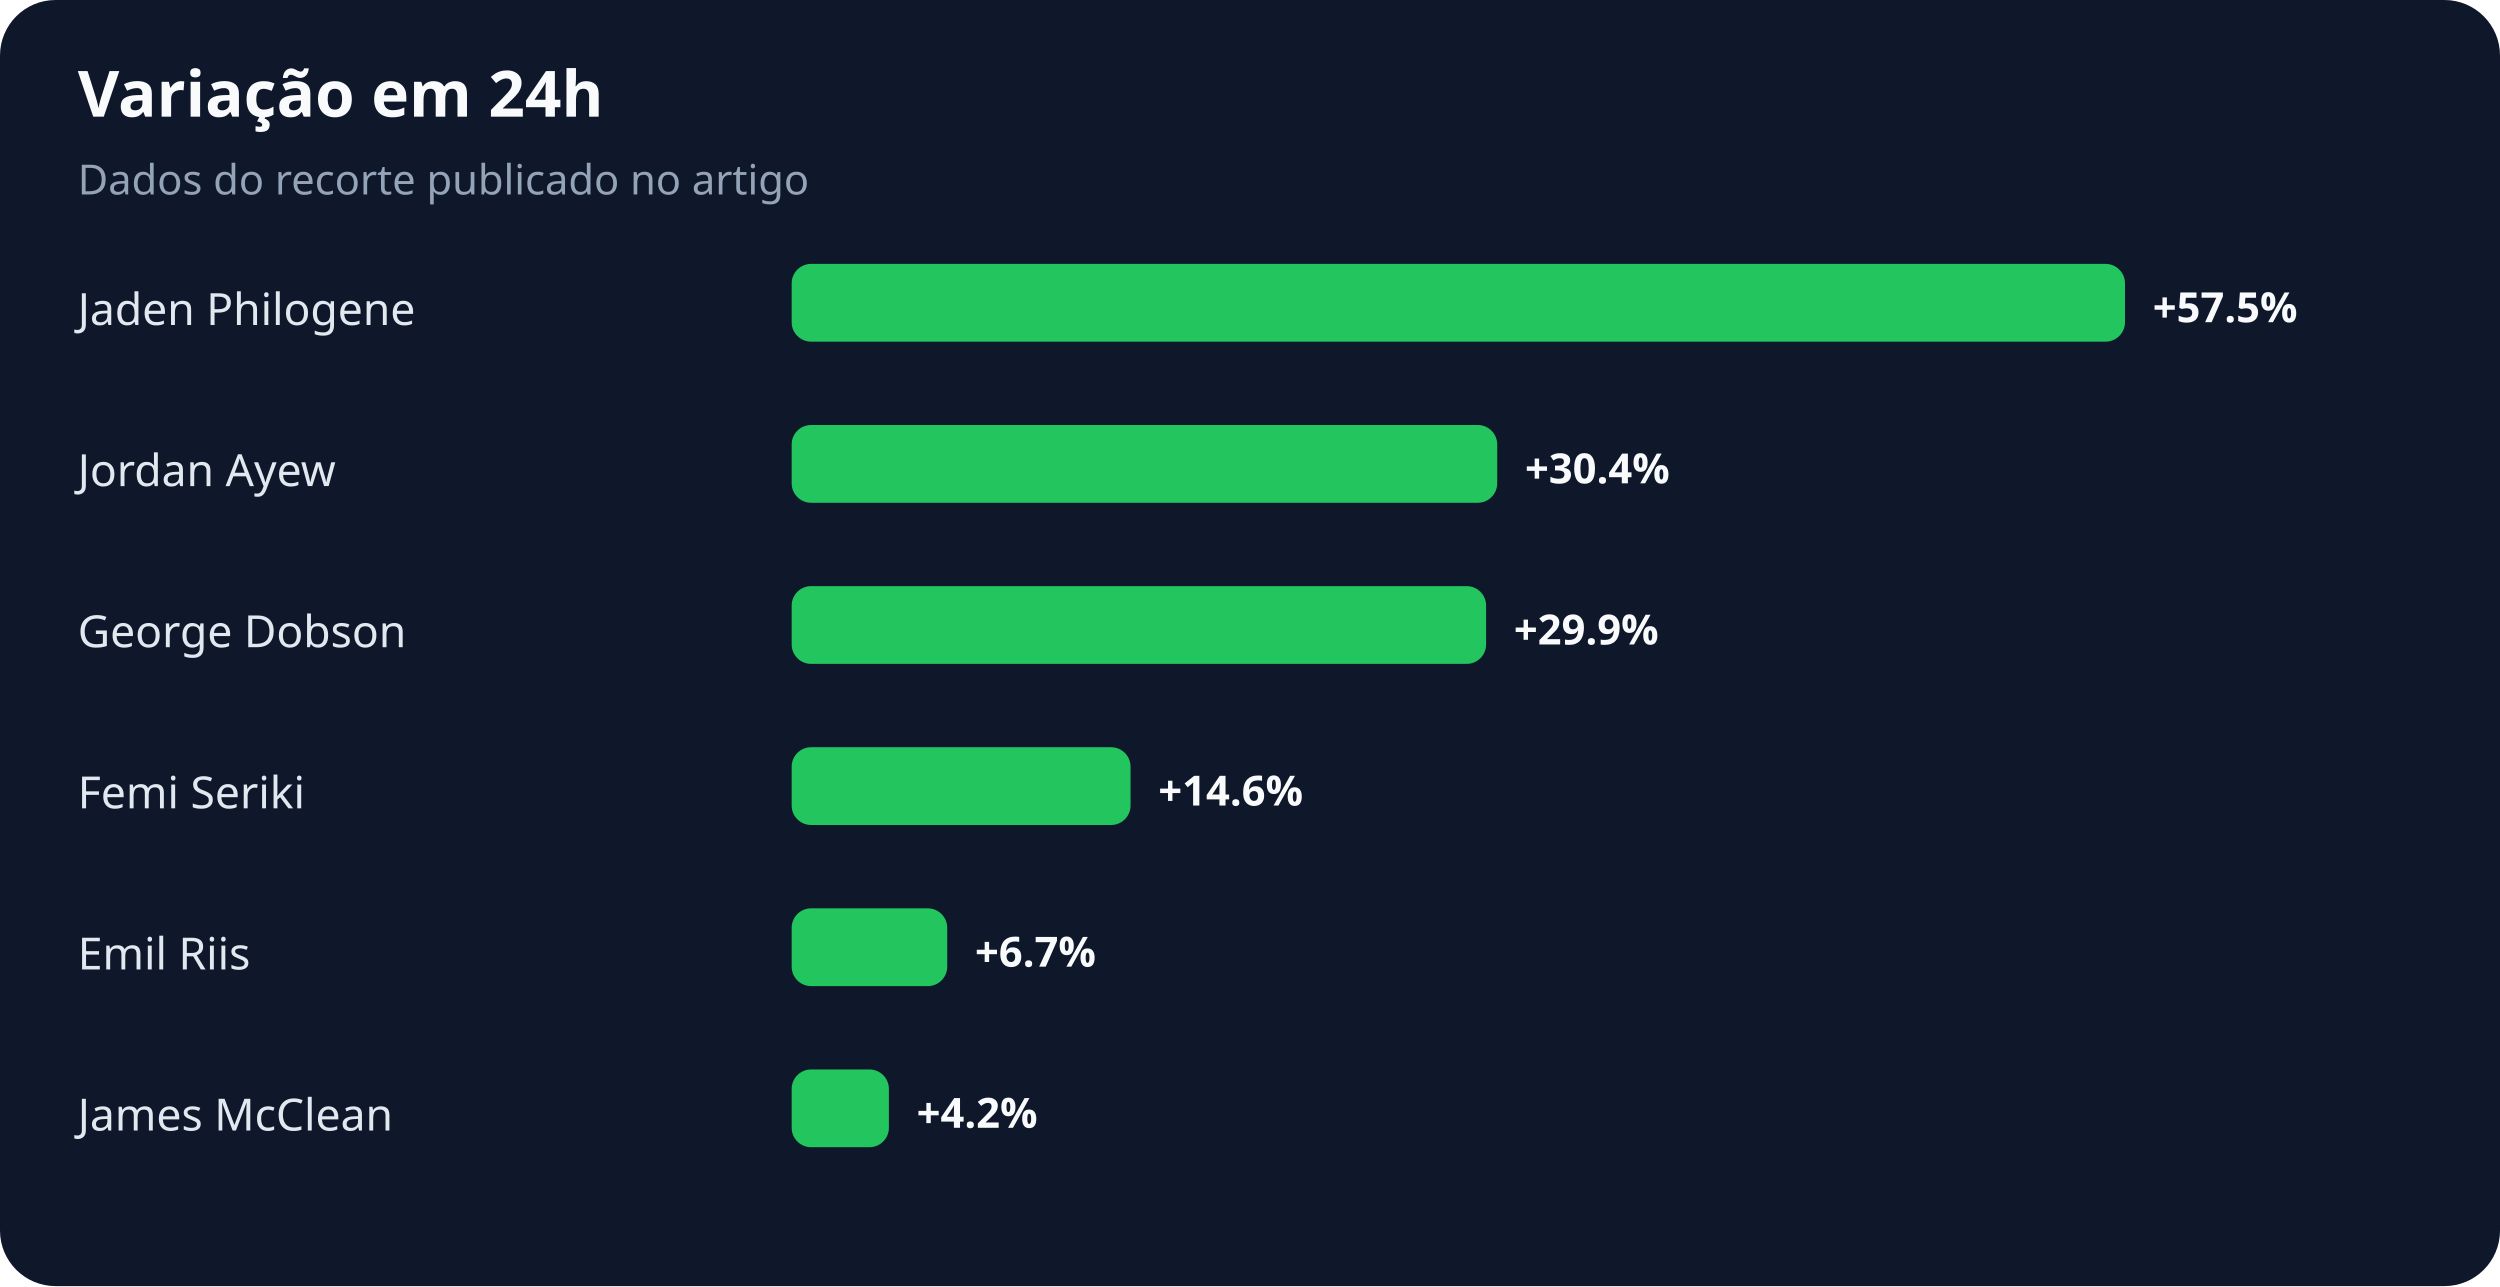
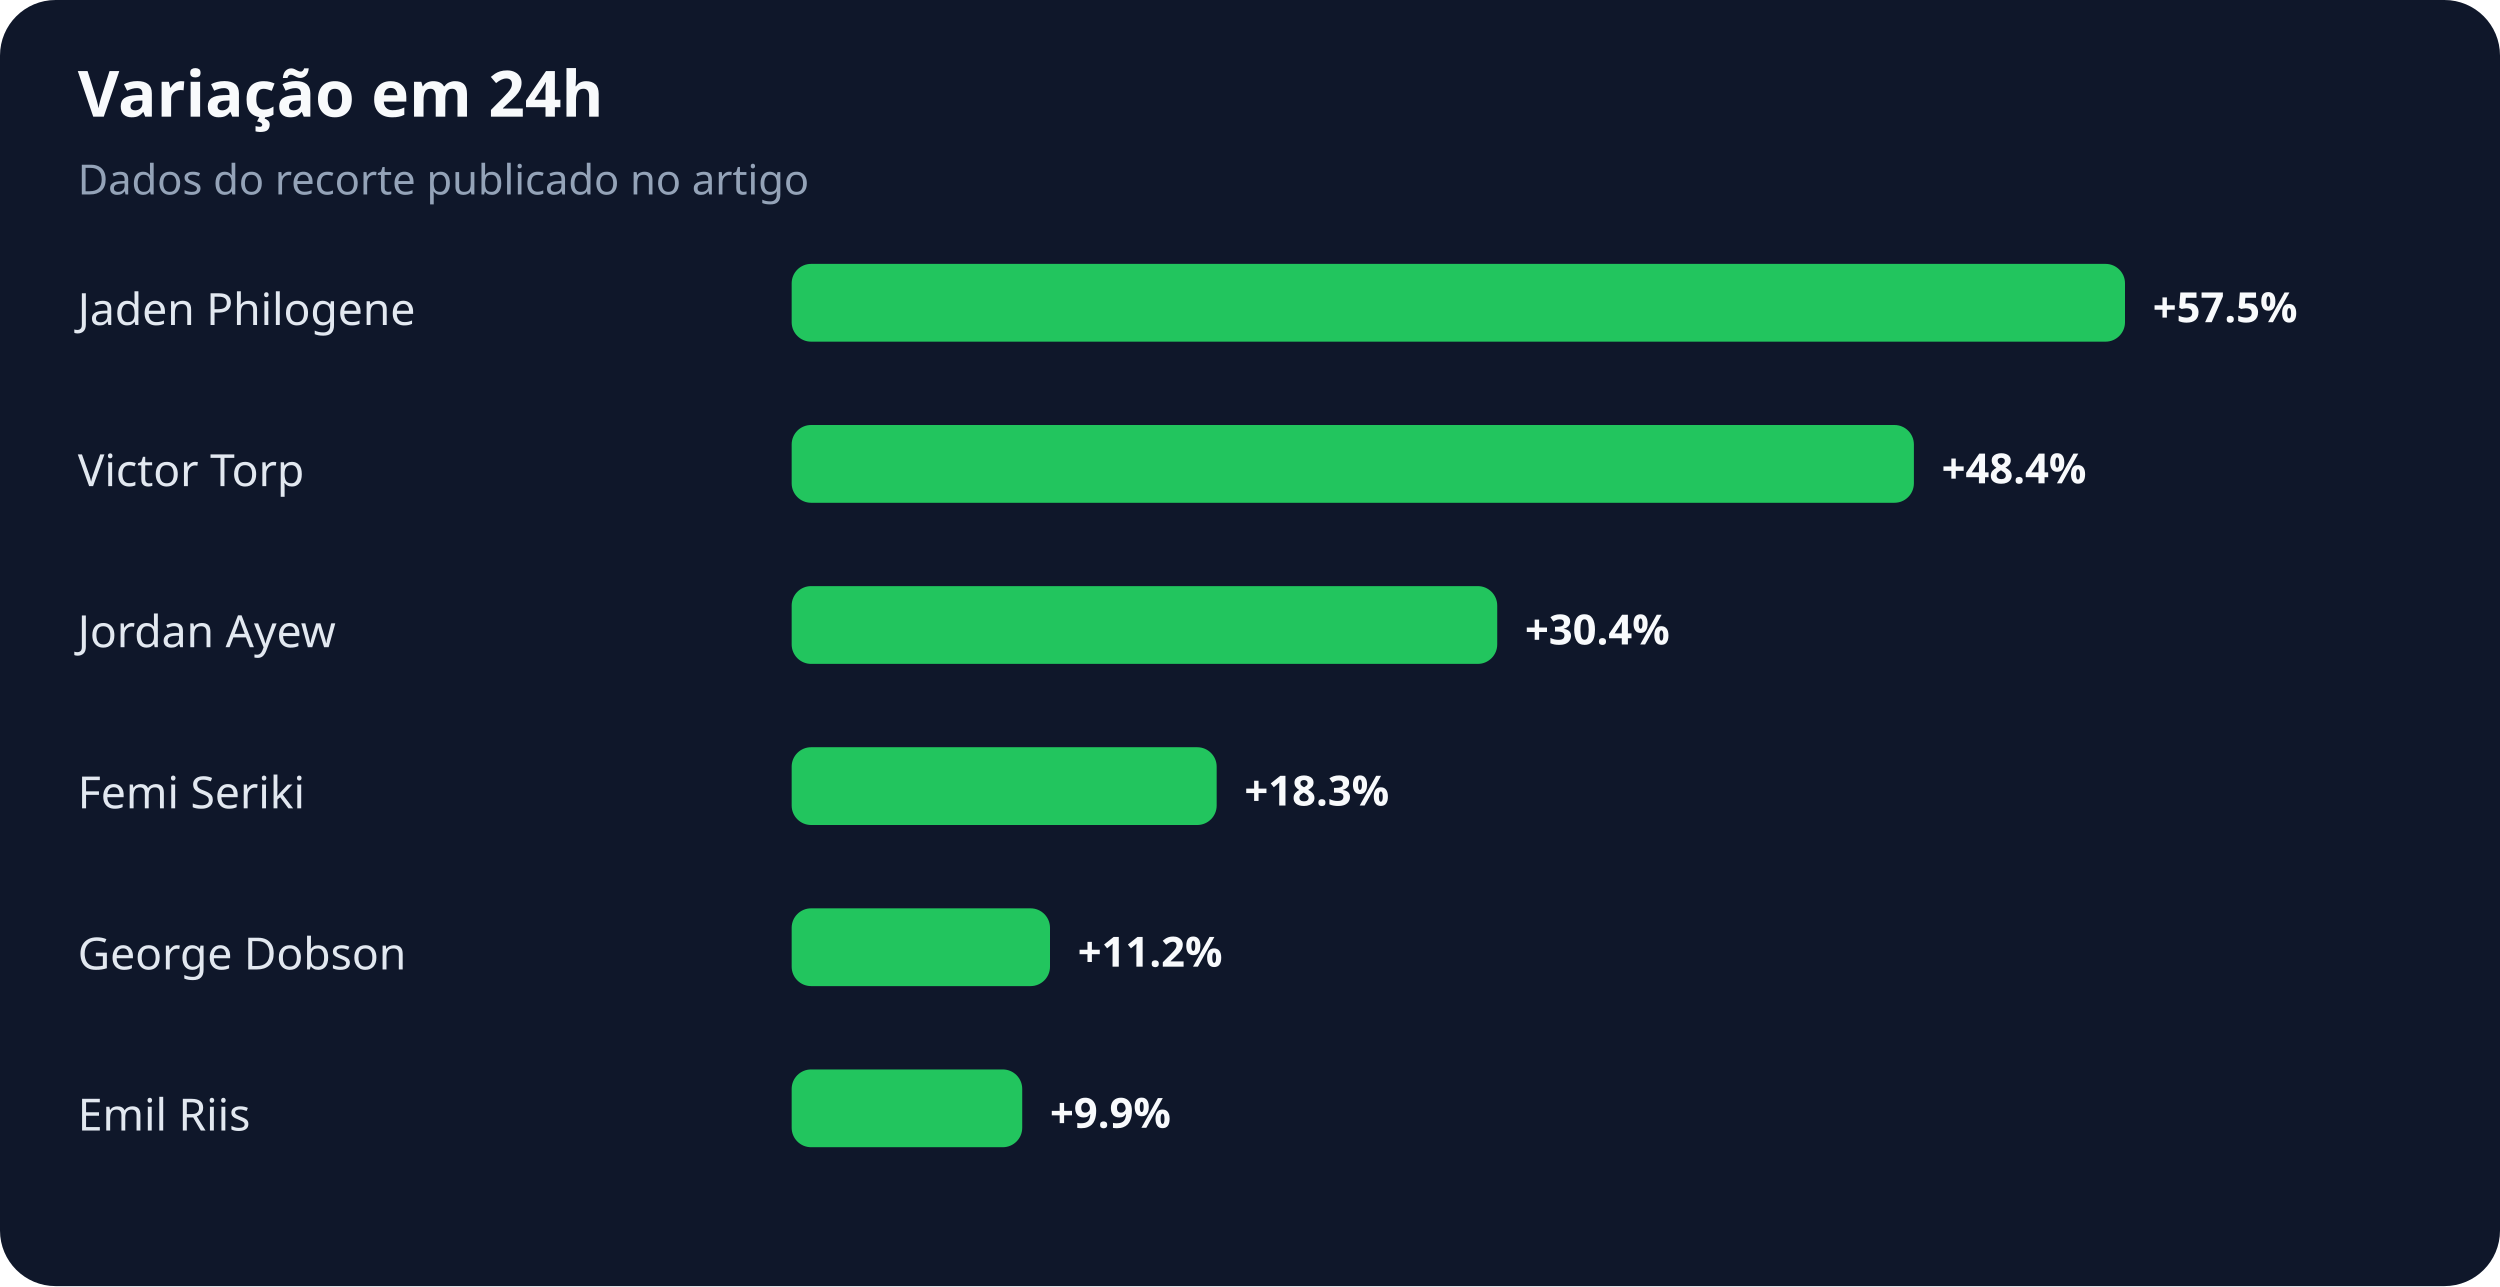
<svg xmlns="http://www.w3.org/2000/svg" width="900" height="463" viewBox="0 0 900 463" role="img" aria-labelledby="title desc">
  <rect width="100%" height="100%" rx="20" fill="#0f172a" />
  <text x="28" y="42" fill="#f8fafc" font-family="system-ui,sans-serif" font-size="23" font-weight="700">Variação em 24h</text>
  <text x="28" y="70" fill="#94a3b8" font-family="system-ui,sans-serif" font-size="15">Dados do recorte publicado no artigo</text>
  <text x="28" y="117" fill="#e2e8f0" font-family="system-ui,sans-serif" font-size="16">Jaden Philogene</text>
  <rect x="285" y="95" width="480" height="28" rx="7" fill="#22c55e" />
  <text x="775" y="116" fill="#f8fafc" font-family="system-ui,sans-serif" font-size="15" font-weight="700">+57.5%</text>
-   <text x="28" y="175" fill="#e2e8f0" font-family="system-ui,sans-serif" font-size="16">Jordan Ayew</text>
-   <rect x="285" y="153" width="254" height="28" rx="7" fill="#22c55e" />
-   <text x="549" y="174" fill="#f8fafc" font-family="system-ui,sans-serif" font-size="15" font-weight="700">+30.4%</text>
-   <text x="28" y="233" fill="#e2e8f0" font-family="system-ui,sans-serif" font-size="16">George Dobson</text>
-   <rect x="285" y="211" width="250" height="28" rx="7" fill="#22c55e" />
-   <text x="545" y="232" fill="#f8fafc" font-family="system-ui,sans-serif" font-size="15" font-weight="700">+29.9%</text>
+   <text x="28" y="175" fill="#e2e8f0" font-family="system-ui,sans-serif" font-size="16">Victor Torp</text>
+   <rect x="285" y="153" width="404" height="28" rx="7" fill="#22c55e" />
+   <text x="699" y="174" fill="#f8fafc" font-family="system-ui,sans-serif" font-size="15" font-weight="700">+48.4%</text>
+   <text x="28" y="233" fill="#e2e8f0" font-family="system-ui,sans-serif" font-size="16">Jordan Ayew</text>
+   <rect x="285" y="211" width="254" height="28" rx="7" fill="#22c55e" />
+   <text x="549" y="232" fill="#f8fafc" font-family="system-ui,sans-serif" font-size="15" font-weight="700">+30.4%</text>
  <text x="28" y="291" fill="#e2e8f0" font-family="system-ui,sans-serif" font-size="16">Femi Seriki</text>
-   <rect x="285" y="269" width="122" height="28" rx="7" fill="#22c55e" />
-   <text x="417" y="290" fill="#f8fafc" font-family="system-ui,sans-serif" font-size="15" font-weight="700">+14.6%</text>
-   <text x="28" y="349" fill="#e2e8f0" font-family="system-ui,sans-serif" font-size="16">Emil Riis</text>
-   <rect x="285" y="327" width="56" height="28" rx="7" fill="#22c55e" />
-   <text x="351" y="348" fill="#f8fafc" font-family="system-ui,sans-serif" font-size="15" font-weight="700">+6.7%</text>
-   <text x="28" y="407" fill="#e2e8f0" font-family="system-ui,sans-serif" font-size="16">James McClean</text>
-   <rect x="285" y="385" width="35" height="28" rx="7" fill="#22c55e" />
-   <text x="330" y="406" fill="#f8fafc" font-family="system-ui,sans-serif" font-size="15" font-weight="700">+4.2%</text>
+   <rect x="285" y="269" width="153" height="28" rx="7" fill="#22c55e" />
+   <text x="448" y="290" fill="#f8fafc" font-family="system-ui,sans-serif" font-size="15" font-weight="700">+18.3%</text>
+   <text x="28" y="349" fill="#e2e8f0" font-family="system-ui,sans-serif" font-size="16">George Dobson</text>
+   <rect x="285" y="327" width="93" height="28" rx="7" fill="#22c55e" />
+   <text x="388" y="348" fill="#f8fafc" font-family="system-ui,sans-serif" font-size="15" font-weight="700">+11.2%</text>
+   <text x="28" y="407" fill="#e2e8f0" font-family="system-ui,sans-serif" font-size="16">Emil Riis</text>
+   <rect x="285" y="385" width="83" height="28" rx="7" fill="#22c55e" />
+   <text x="378" y="406" fill="#f8fafc" font-family="system-ui,sans-serif" font-size="15" font-weight="700">+9.9%</text>
</svg>
